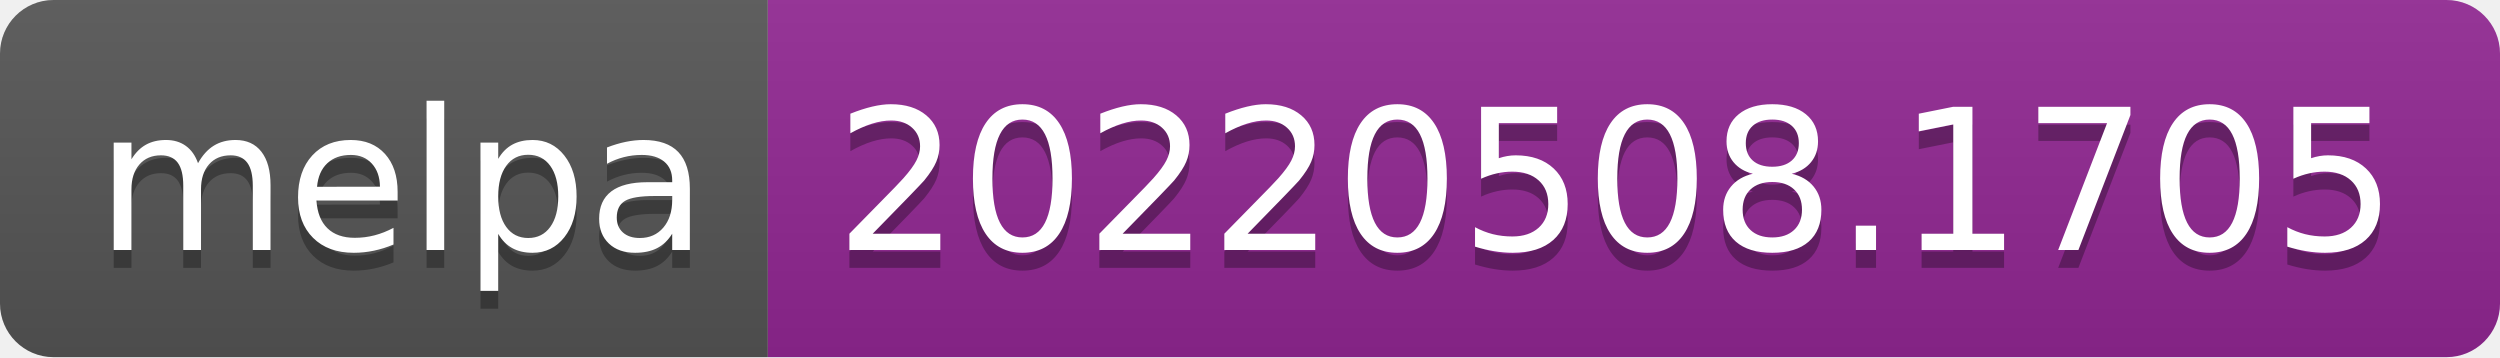
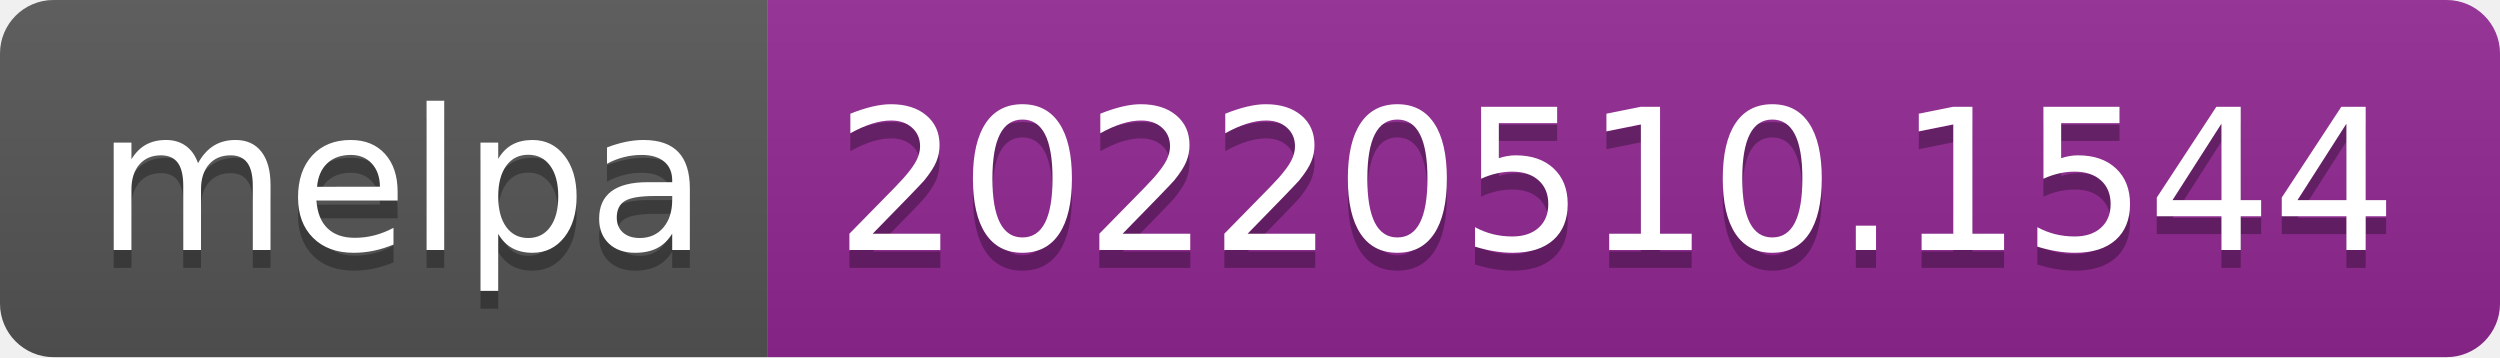
- <svg xmlns="http://www.w3.org/2000/svg" width="140" height="20" role="img" aria-label="melpa: 20220508.1705">
+ <svg xmlns="http://www.w3.org/2000/svg" width="140" height="20" role="img" aria-label="melpa: 20220510.1544">
  <linearGradient id="s" x2="0" y2="100%">
    <stop offset="0" stop-color="#bbb" stop-opacity=".1" />
    <stop offset="1" stop-opacity=".1" />
  </linearGradient>
  <clipPath id="r">
    <rect width="140" height="20" rx="3" fill="#fff" />
  </clipPath>
  <g clip-path="url(#r)">
    <rect width="43" height="20" fill="#555" />
    <rect x="43" width="97" height="20" fill="#922793" />
    <rect width="140" height="20" fill="url(#s)" />
  </g>
  <g fill="#fff" text-anchor="middle" font-family="Verdana,Geneva,DejaVu Sans,sans-serif" text-rendering="geometricPrecision" font-size="110">
    <text aria-hidden="true" x="225" y="150" fill="#010101" fill-opacity=".3" transform="scale(.1)" textLength="330">melpa</text>
    <text x="225" y="140" transform="scale(.1)" fill="#fff" textLength="330">melpa</text>
-     <text aria-hidden="true" x="905" y="150" fill="#010101" fill-opacity=".3" transform="scale(.1)" textLength="870">20220508.1705</text>
-     <text x="905" y="140" transform="scale(.1)" fill="#fff" textLength="870">20220508.1705</text>
+     <text aria-hidden="true" x="905" y="150" fill="#010101" fill-opacity=".3" transform="scale(.1)" textLength="870">20220510.1544</text>
+     <text x="905" y="140" transform="scale(.1)" fill="#fff" textLength="870">20220510.1544</text>
  </g>
</svg>
